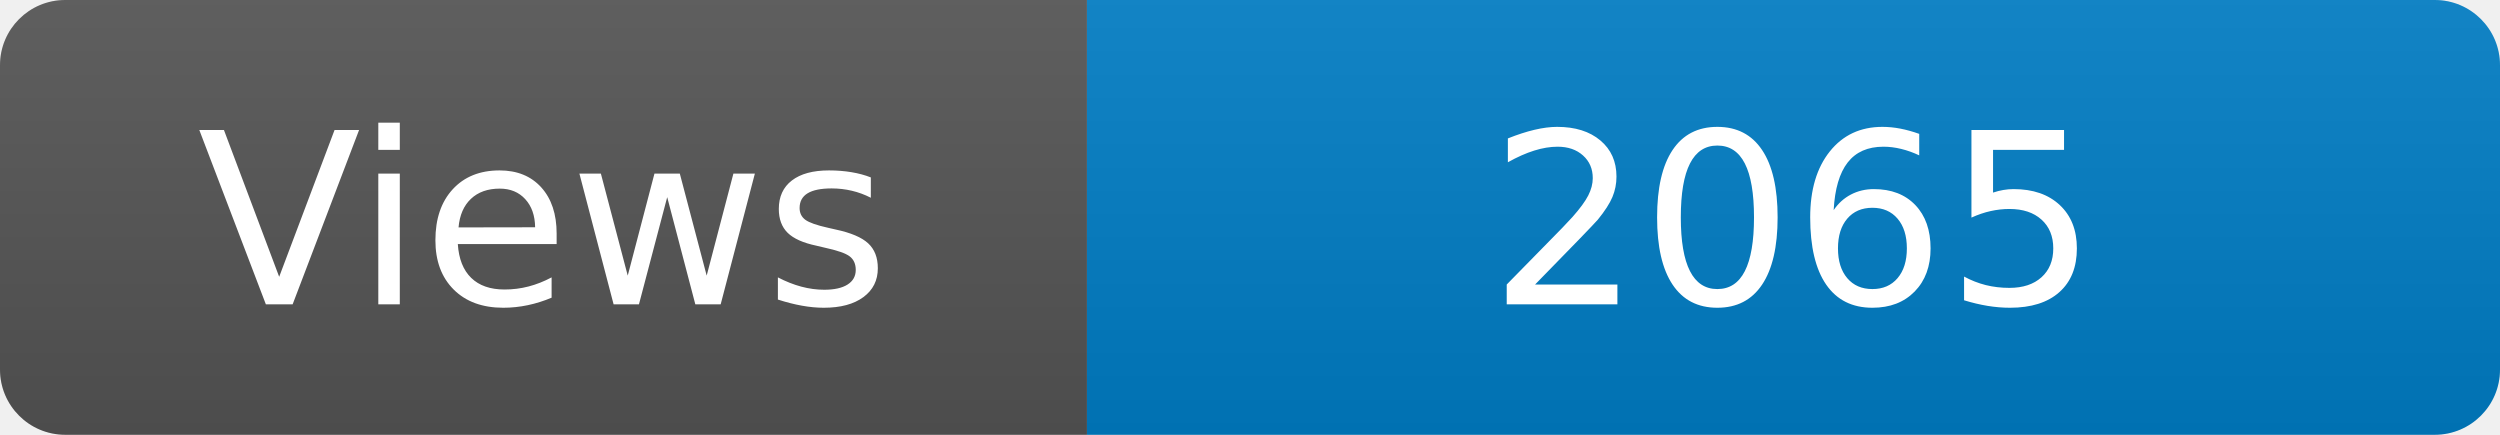
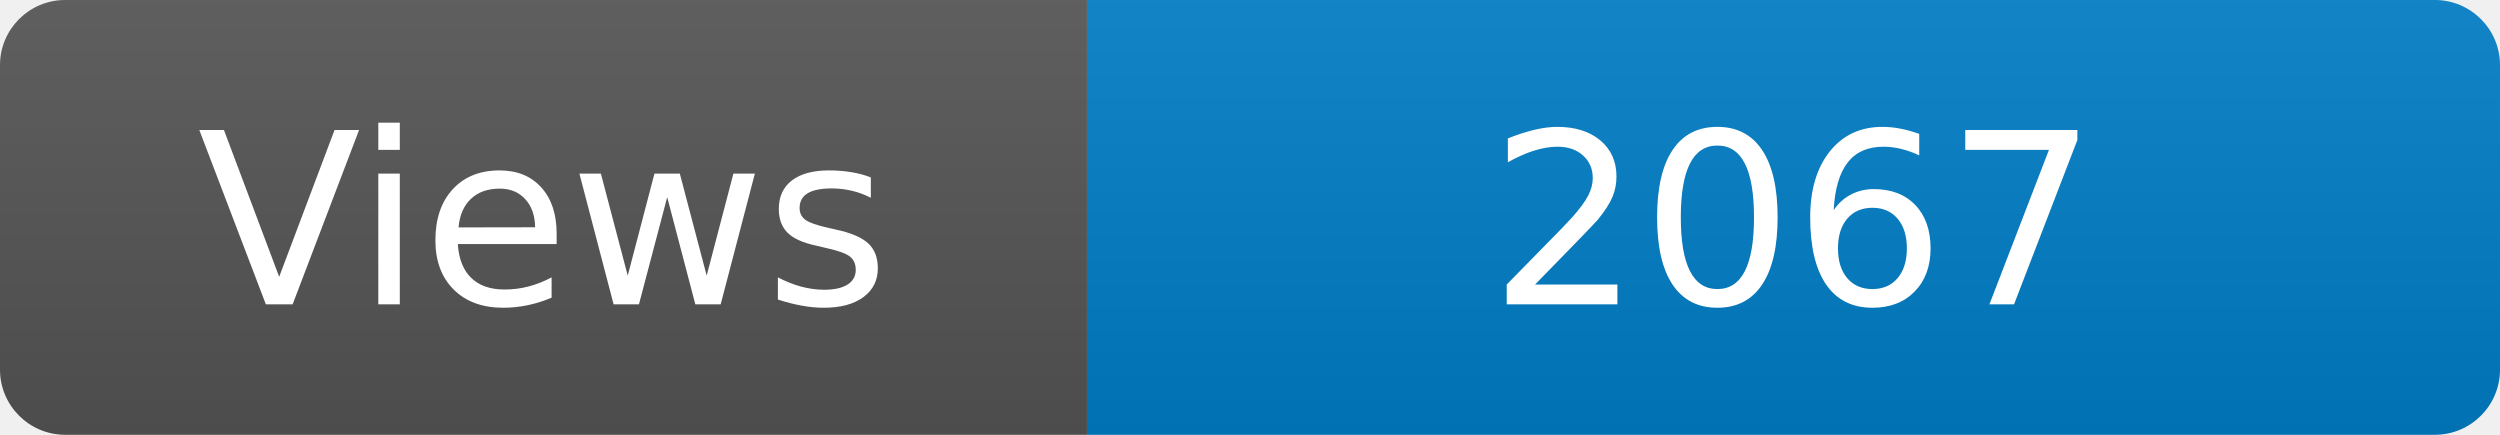
<svg xmlns="http://www.w3.org/2000/svg" width="115" height="20" role="img" aria-label="Maintained?: yes">
  <linearGradient id="s" x2="0" y2="100%">
    <stop offset="0" stop-color="#bbb" stop-opacity=".1" />
    <stop offset="1" stop-opacity=".1" />
  </linearGradient>
  <clipPath id="r">
    <rect width="115" height="20" rx="3" fill="#fff" />
  </clipPath>
  <g clip-path="url(#r)">
    <rect width="50" height="20" fill="#555" />
    <rect x="50" width="160" height="20" fill="#007ec6" />
    <rect width="115" height="20" fill="url(#s)" />
  </g>
  <g fill="#fff" text-anchor="middle" font-family="Verdana,Geneva,DejaVu Sans,sans-serif" font-size="110">
    <text x="250" y="140" transform="scale(.1)" fill="#fff">Views</text>
-     <text x="825" y="140" transform="scale(.1)" fill="#fff">2065</text>
+     <text x="825" y="140" transform="scale(.1)" fill="#fff">2067</text>
  </g>
</svg>
